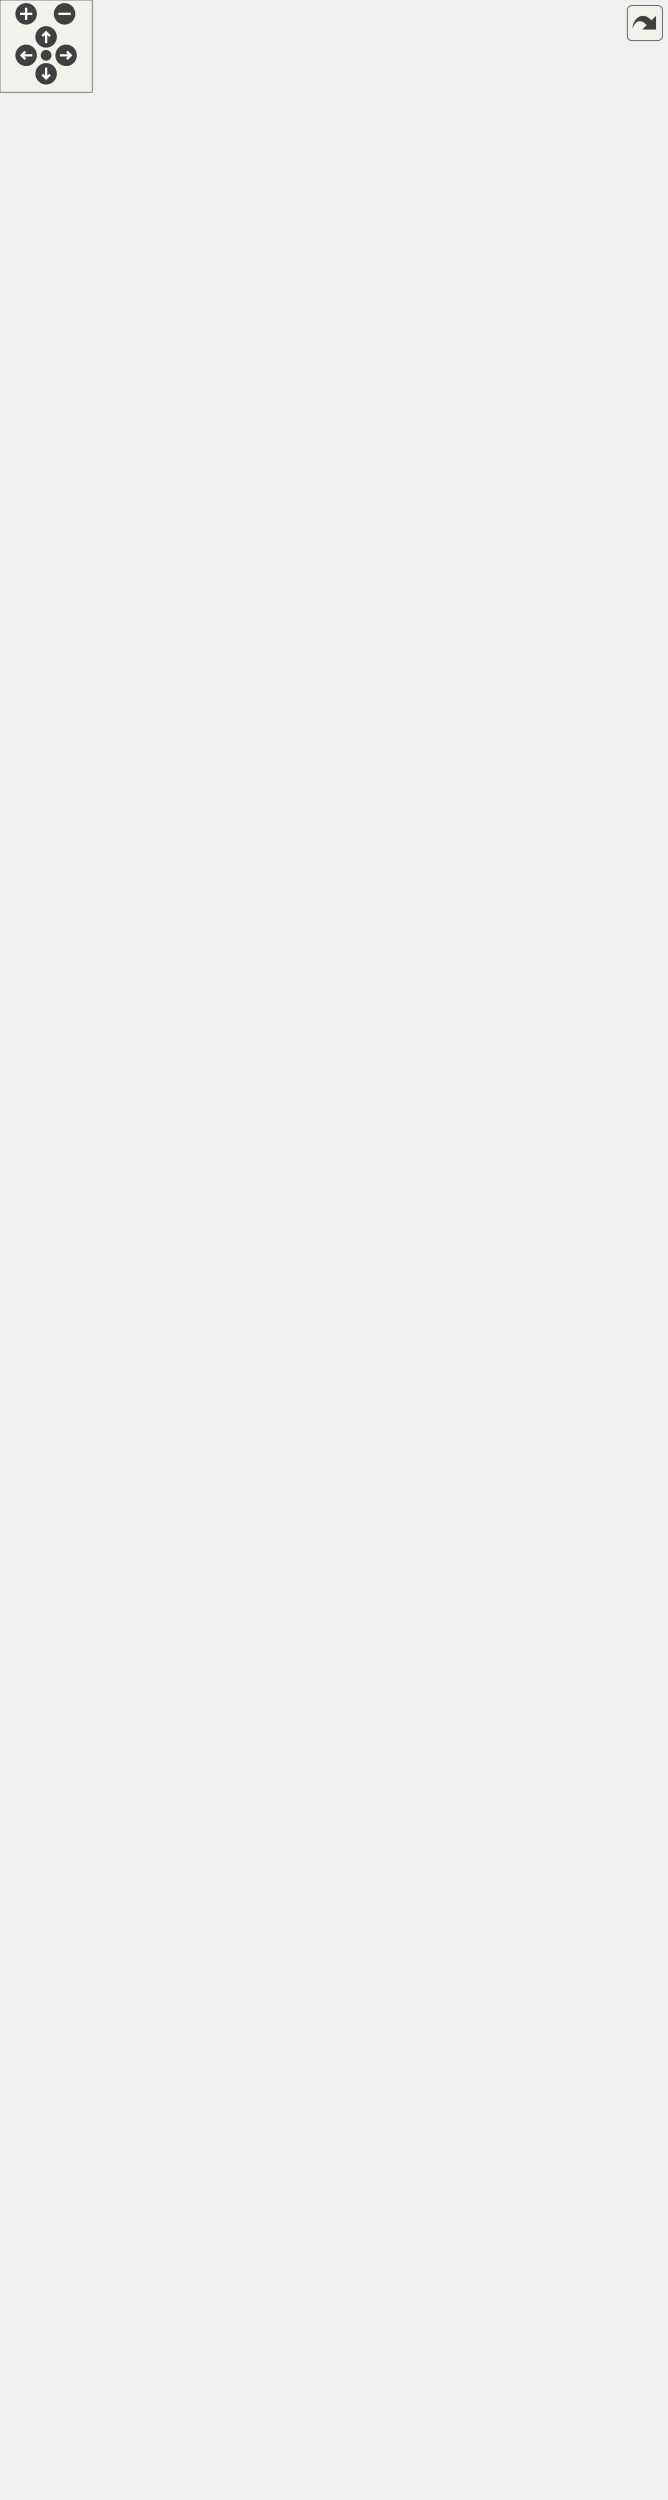
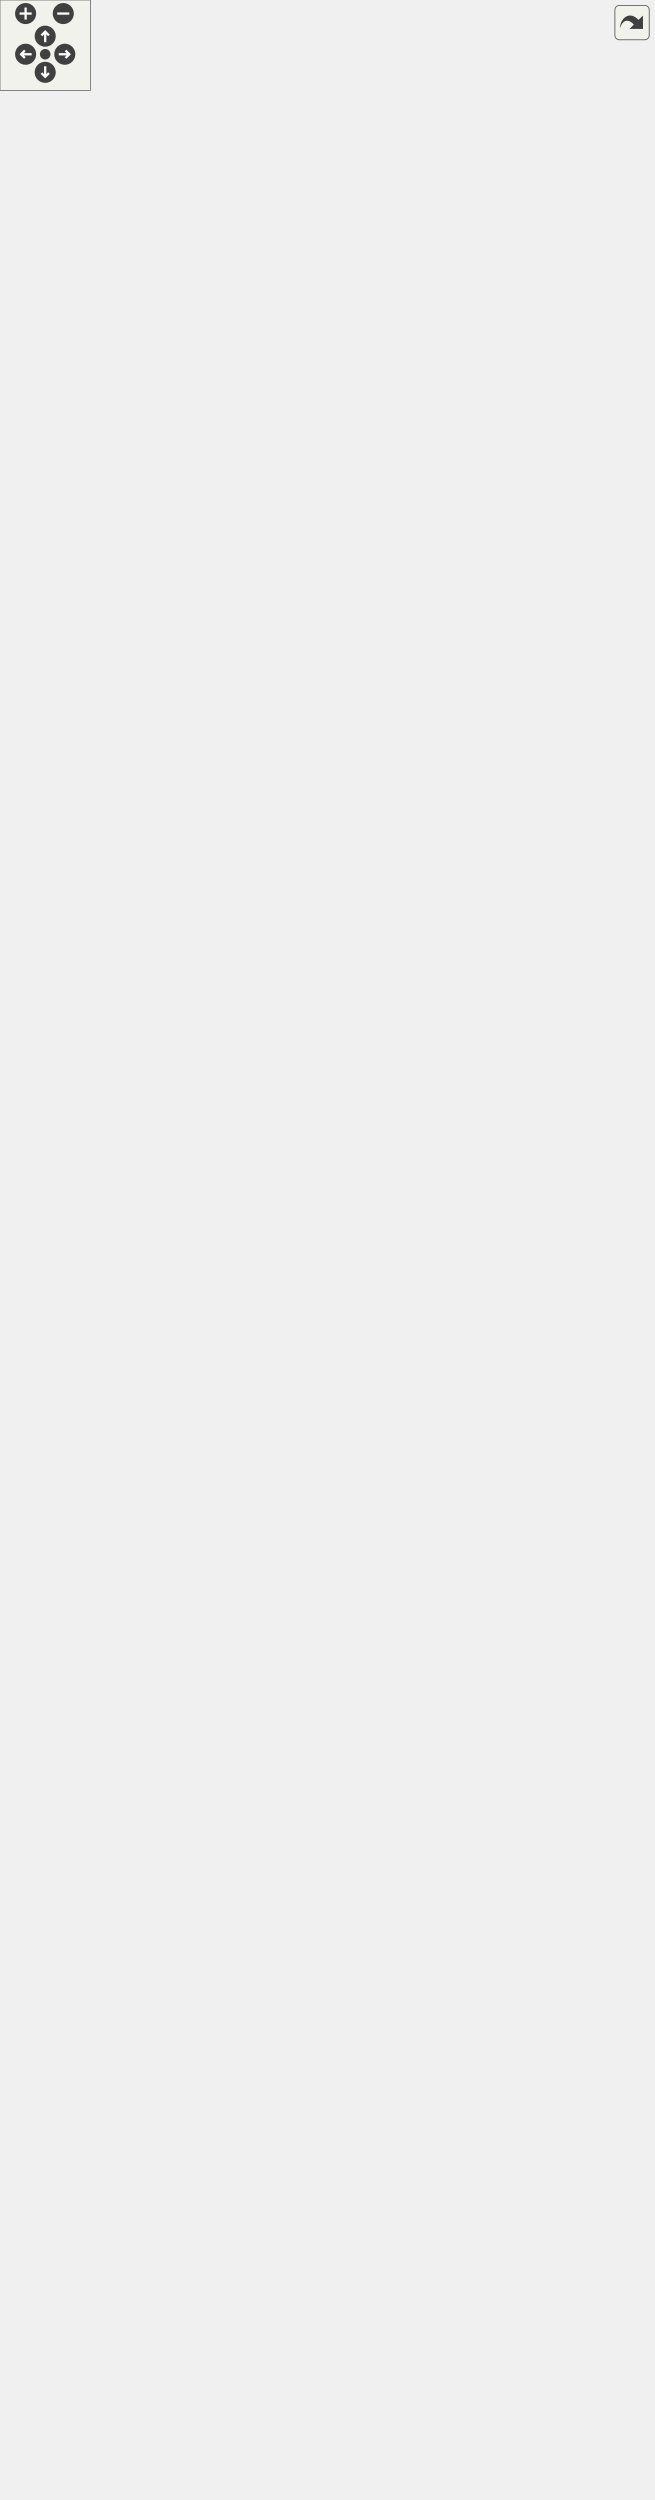
<svg xmlns="http://www.w3.org/2000/svg" xmlns:xlink="http://www.w3.org/1999/xlink" id="main" version="1.1" xml:space="preserve">
  <style type="text/css">
.edge:hover path { stroke: red; }
.edge:hover polygon { stroke: red; fill: red; }
</style>
  <defs>
    <circle id="rim" cx="0" cy="0" r="7" />
    <circle id="rim2" cx="0" cy="0" r="3.5" />
    <g id="zoomPlus">
      <use xlink:href="#rim" fill="#404040">
        <set attributeName="fill" to="#808080" begin="zoomplus.mouseover" end="zoomplus.mouseout" />
      </use>
      <path d="M-4,0h8M0,-4v8" fill="none" stroke="white" stroke-width="1.5" pointer-events="none" />
    </g>
    <g id="zoomMin">
      <use xlink:href="#rim" fill="#404040">
        <set attributeName="fill" to="#808080" begin="zoomminus.mouseover" end="zoomminus.mouseout" />
      </use>
      <path d="M-4,0h8" fill="none" stroke="white" stroke-width="1.5" pointer-events="none" />
    </g>
    <g id="dirArrow">
      <path fill="none" stroke="white" stroke-width="1.5" d="M0,-3.0v7 M-2.5,-0.5L0,-3.0L2.5,-0.5" />
    </g>
    <g id="resetDef">
      <use xlink:href="#rim2" fill="#404040">
        <set attributeName="fill" to="#808080" begin="reset.mouseover" end="reset.mouseout" />
      </use>
    </g>
  </defs>
  <svg id="graph" class="graph">
    <g id="viewport">
      <g id="node1" class="node">
        <g id="a_node1">
          <a xlink:title="Any object which should be represented on screen.">
-             <polygon fill="#bfbfbf" stroke="black" points="67,-507.5 67,-1565.5 254,-1565.5 254,-507.5 67,-507.5" />
-             <text text-anchor="middle" x="160.5" y="-1553.5" font-family="Helvetica,sans-Serif" font-size="10.00">spic::GameObject</text>
-             <polyline fill="none" stroke="black" points="67,-1546.5 254,-1546.5 " />
-             <text text-anchor="start" x="75" y="-1534.5" font-family="Helvetica,sans-Serif" font-size="10.00"># std::string _name</text>
-             <text text-anchor="start" x="75" y="-1523.5" font-family="Helvetica,sans-Serif" font-size="10.00"># std::string _tag</text>
-             <text text-anchor="start" x="75" y="-1512.5" font-family="Helvetica,sans-Serif" font-size="10.00"># bool _active</text>
-             <text text-anchor="start" x="75" y="-1501.5" font-family="Helvetica,sans-Serif" font-size="10.00"># int _layer</text>
-             <text text-anchor="start" x="75" y="-1490.5" font-family="Helvetica,sans-Serif" font-size="10.00"># std::map&lt; std::string,</text>
-             <text text-anchor="start" x="75" y="-1479.5" font-family="Helvetica,sans-Serif" font-size="10.00"> std::vector&lt; std::shared</text>
-             <text text-anchor="start" x="75" y="-1468.5" font-family="Helvetica,sans-Serif" font-size="10.00">_ptr&lt; Component &gt; &gt; &gt; _components</text>
-             <text text-anchor="start" x="75" y="-1457.5" font-family="Helvetica,sans-Serif" font-size="10.00"># Transform _transform</text>
-             <text text-anchor="start" x="75" y="-1446.5" font-family="Helvetica,sans-Serif" font-size="10.00"># std::weak_ptr&lt; GameObject</text>
-             <text text-anchor="start" x="75" y="-1435.5" font-family="Helvetica,sans-Serif" font-size="10.00"> &gt; _self</text>
-             <text text-anchor="start" x="75" y="-1424.5" font-family="Helvetica,sans-Serif" font-size="10.00"># int _ownerId</text>
-             <text text-anchor="start" x="75" y="-1413.5" font-family="Helvetica,sans-Serif" font-size="10.00"># static std::map&lt; std</text>
-             <text text-anchor="start" x="75" y="-1402.5" font-family="Helvetica,sans-Serif" font-size="10.00">::string, std::shared</text>
-             <text text-anchor="start" x="75" y="-1391.5" font-family="Helvetica,sans-Serif" font-size="10.00">_ptr&lt; GameObject &gt; &gt; </text>
-             <text text-anchor="start" x="75" y="-1380.5" font-family="Helvetica,sans-Serif" font-size="10.00">_instances</text>
-             <polyline fill="none" stroke="black" points="67,-1373.5 254,-1373.5 " />
-             <text text-anchor="start" x="75" y="-1361.5" font-family="Helvetica,sans-Serif" font-size="10.00">+ void serialize(archive</text>
-             <text text-anchor="start" x="75" y="-1350.5" font-family="Helvetica,sans-Serif" font-size="10.00"> &amp;ar, const unsigned)</text>
-             <text text-anchor="start" x="75" y="-1339.5" font-family="Helvetica,sans-Serif" font-size="10.00">+ void ResetSelf()</text>
-             <text text-anchor="start" x="75" y="-1328.5" font-family="Helvetica,sans-Serif" font-size="10.00">+ void FixComponents()</text>
-             <text text-anchor="start" x="75" y="-1317.5" font-family="Helvetica,sans-Serif" font-size="10.00">+ void FixGameObjectAfterDeserialize()</text>
-             <text text-anchor="start" x="75" y="-1306.5" font-family="Helvetica,sans-Serif" font-size="10.00">+ GameObject(const std</text>
-             <text text-anchor="start" x="75" y="-1295.5" font-family="Helvetica,sans-Serif" font-size="10.00">::string &amp;name="Null")</text>
-             <text text-anchor="start" x="75" y="-1284.5" font-family="Helvetica,sans-Serif" font-size="10.00">+ GameObject(const std</text>
-             <text text-anchor="start" x="75" y="-1273.5" font-family="Helvetica,sans-Serif" font-size="10.00">::string &amp;name, const</text>
-             <text text-anchor="start" x="75" y="-1262.5" font-family="Helvetica,sans-Serif" font-size="10.00"> std::string &amp;tag)</text>
-             <text text-anchor="start" x="75" y="-1251.5" font-family="Helvetica,sans-Serif" font-size="10.00">+ GameObject(const GameObject</text>
-             <text text-anchor="start" x="75" y="-1240.5" font-family="Helvetica,sans-Serif" font-size="10.00"> &amp;other)=default</text>
-             <text text-anchor="start" x="75" y="-1229.5" font-family="Helvetica,sans-Serif" font-size="10.00">+ auto operator=(const</text>
-             <text text-anchor="start" x="75" y="-1218.5" font-family="Helvetica,sans-Serif" font-size="10.00"> GameObject &amp;other) </text>
-             <text text-anchor="start" x="75" y="-1207.5" font-family="Helvetica,sans-Serif" font-size="10.00">-&gt; GameObject &amp;</text>
-             <text text-anchor="start" x="75" y="-1196.5" font-family="Helvetica,sans-Serif" font-size="10.00">+ GameObject(GameObject</text>
-             <text text-anchor="start" x="75" y="-1185.5" font-family="Helvetica,sans-Serif" font-size="10.00"> &amp;&amp;other)=default</text>
-             <text text-anchor="start" x="75" y="-1174.5" font-family="Helvetica,sans-Serif" font-size="10.00">+ auto operator=(GameObject</text>
-             <text text-anchor="start" x="75" y="-1163.5" font-family="Helvetica,sans-Serif" font-size="10.00"> &amp;&amp;other) -&gt; GameObject</text>
-             <text text-anchor="start" x="75" y="-1152.5" font-family="Helvetica,sans-Serif" font-size="10.00"> &amp;=default</text>
-             <text text-anchor="start" x="75" y="-1141.5" font-family="Helvetica,sans-Serif" font-size="10.00">+ virtual ~GameObject</text>
-             <text text-anchor="start" x="75" y="-1130.5" font-family="Helvetica,sans-Serif" font-size="10.00">()=default</text>
-             <text text-anchor="start" x="75" y="-1119.5" font-family="Helvetica,sans-Serif" font-size="10.00">+ operator bool()</text>
-             <text text-anchor="start" x="75" y="-1108.5" font-family="Helvetica,sans-Serif" font-size="10.00">+ auto operator!=(const</text>
+             <polygon fill="#bfbfbf" stroke="black" points="67,-540.5 67,-1598.5 254,-1598.5 254,-540.5 67,-540.5" />
+             <text text-anchor="middle" x="160.5" y="-1586.5" font-family="Helvetica,sans-Serif" font-size="10.00">spic::GameObject</text>
+             <polyline fill="none" stroke="black" points="67,-1579.5 254,-1579.5 " />
+             <text text-anchor="start" x="75" y="-1567.5" font-family="Helvetica,sans-Serif" font-size="10.00"># std::string _name</text>
+             <text text-anchor="start" x="75" y="-1556.5" font-family="Helvetica,sans-Serif" font-size="10.00"># std::string _tag</text>
+             <text text-anchor="start" x="75" y="-1545.5" font-family="Helvetica,sans-Serif" font-size="10.00"># bool _active</text>
+             <text text-anchor="start" x="75" y="-1534.5" font-family="Helvetica,sans-Serif" font-size="10.00"># int _layer</text>
+             <text text-anchor="start" x="75" y="-1523.5" font-family="Helvetica,sans-Serif" font-size="10.00"># std::map&lt; std::string,</text>
+             <text text-anchor="start" x="75" y="-1512.5" font-family="Helvetica,sans-Serif" font-size="10.00"> std::vector&lt; std::shared</text>
+             <text text-anchor="start" x="75" y="-1501.5" font-family="Helvetica,sans-Serif" font-size="10.00">_ptr&lt; Component &gt; &gt; &gt; _components</text>
+             <text text-anchor="start" x="75" y="-1490.5" font-family="Helvetica,sans-Serif" font-size="10.00"># Transform _transform</text>
+             <text text-anchor="start" x="75" y="-1479.5" font-family="Helvetica,sans-Serif" font-size="10.00"># std::weak_ptr&lt; GameObject</text>
+             <text text-anchor="start" x="75" y="-1468.5" font-family="Helvetica,sans-Serif" font-size="10.00"> &gt; _self</text>
+             <text text-anchor="start" x="75" y="-1457.5" font-family="Helvetica,sans-Serif" font-size="10.00"># int _ownerId</text>
+             <text text-anchor="start" x="75" y="-1446.5" font-family="Helvetica,sans-Serif" font-size="10.00"># static std::map&lt; std</text>
+             <text text-anchor="start" x="75" y="-1435.5" font-family="Helvetica,sans-Serif" font-size="10.00">::string, std::shared</text>
+             <text text-anchor="start" x="75" y="-1424.5" font-family="Helvetica,sans-Serif" font-size="10.00">_ptr&lt; GameObject &gt; &gt; </text>
+             <text text-anchor="start" x="75" y="-1413.5" font-family="Helvetica,sans-Serif" font-size="10.00">_instances</text>
+             <polyline fill="none" stroke="black" points="67,-1406.5 254,-1406.5 " />
+             <text text-anchor="start" x="75" y="-1394.5" font-family="Helvetica,sans-Serif" font-size="10.00">+ void serialize(archive</text>
+             <text text-anchor="start" x="75" y="-1383.5" font-family="Helvetica,sans-Serif" font-size="10.00"> &amp;ar, const unsigned)</text>
+             <text text-anchor="start" x="75" y="-1372.5" font-family="Helvetica,sans-Serif" font-size="10.00">+ void ResetSelf()</text>
+             <text text-anchor="start" x="75" y="-1361.5" font-family="Helvetica,sans-Serif" font-size="10.00">+ void FixComponents()</text>
+             <text text-anchor="start" x="75" y="-1350.5" font-family="Helvetica,sans-Serif" font-size="10.00">+ void FixGameObjectAfterDeserialize()</text>
+             <text text-anchor="start" x="75" y="-1339.5" font-family="Helvetica,sans-Serif" font-size="10.00">+ GameObject(const std</text>
+             <text text-anchor="start" x="75" y="-1328.5" font-family="Helvetica,sans-Serif" font-size="10.00">::string &amp;name="Null")</text>
+             <text text-anchor="start" x="75" y="-1317.5" font-family="Helvetica,sans-Serif" font-size="10.00">+ GameObject(const std</text>
+             <text text-anchor="start" x="75" y="-1306.5" font-family="Helvetica,sans-Serif" font-size="10.00">::string &amp;name, const</text>
+             <text text-anchor="start" x="75" y="-1295.5" font-family="Helvetica,sans-Serif" font-size="10.00"> std::string &amp;tag)</text>
+             <text text-anchor="start" x="75" y="-1284.5" font-family="Helvetica,sans-Serif" font-size="10.00">+ GameObject(const GameObject</text>
+             <text text-anchor="start" x="75" y="-1273.5" font-family="Helvetica,sans-Serif" font-size="10.00"> &amp;other)=default</text>
+             <text text-anchor="start" x="75" y="-1262.5" font-family="Helvetica,sans-Serif" font-size="10.00">+ auto operator=(const</text>
+             <text text-anchor="start" x="75" y="-1251.5" font-family="Helvetica,sans-Serif" font-size="10.00"> GameObject &amp;other) </text>
+             <text text-anchor="start" x="75" y="-1240.5" font-family="Helvetica,sans-Serif" font-size="10.00">-&gt; GameObject &amp;</text>
+             <text text-anchor="start" x="75" y="-1229.5" font-family="Helvetica,sans-Serif" font-size="10.00">+ GameObject(GameObject</text>
+             <text text-anchor="start" x="75" y="-1218.5" font-family="Helvetica,sans-Serif" font-size="10.00"> &amp;&amp;other)=default</text>
+             <text text-anchor="start" x="75" y="-1207.5" font-family="Helvetica,sans-Serif" font-size="10.00">+ auto operator=(GameObject</text>
+             <text text-anchor="start" x="75" y="-1196.5" font-family="Helvetica,sans-Serif" font-size="10.00"> &amp;&amp;other) -&gt; GameObject</text>
+             <text text-anchor="start" x="75" y="-1185.5" font-family="Helvetica,sans-Serif" font-size="10.00"> &amp;=default</text>
+             <text text-anchor="start" x="75" y="-1174.5" font-family="Helvetica,sans-Serif" font-size="10.00">+ virtual ~GameObject</text>
+             <text text-anchor="start" x="75" y="-1163.5" font-family="Helvetica,sans-Serif" font-size="10.00">()=default</text>
+             <text text-anchor="start" x="75" y="-1152.5" font-family="Helvetica,sans-Serif" font-size="10.00">+ operator bool()</text>
+             <text text-anchor="start" x="75" y="-1141.5" font-family="Helvetica,sans-Serif" font-size="10.00">+ auto operator!=(const</text>
+             <text text-anchor="start" x="75" y="-1130.5" font-family="Helvetica,sans-Serif" font-size="10.00"> GameObject &amp;other) </text>
+             <text text-anchor="start" x="75" y="-1119.5" font-family="Helvetica,sans-Serif" font-size="10.00">-&gt; bool</text>
+             <text text-anchor="start" x="75" y="-1108.5" font-family="Helvetica,sans-Serif" font-size="10.00">+ auto operator==(const</text>
            <text text-anchor="start" x="75" y="-1097.5" font-family="Helvetica,sans-Serif" font-size="10.00"> GameObject &amp;other) </text>
            <text text-anchor="start" x="75" y="-1086.5" font-family="Helvetica,sans-Serif" font-size="10.00">-&gt; bool</text>
-             <text text-anchor="start" x="75" y="-1075.5" font-family="Helvetica,sans-Serif" font-size="10.00">+ auto operator==(const</text>
-             <text text-anchor="start" x="75" y="-1064.5" font-family="Helvetica,sans-Serif" font-size="10.00"> GameObject &amp;other) </text>
-             <text text-anchor="start" x="75" y="-1053.5" font-family="Helvetica,sans-Serif" font-size="10.00">-&gt; bool</text>
-             <text text-anchor="start" x="75" y="-1042.5" font-family="Helvetica,sans-Serif" font-size="10.00">+ auto GetName() const</text>
-             <text text-anchor="start" x="75" y="-1031.5" font-family="Helvetica,sans-Serif" font-size="10.00"> -&gt; std::string</text>
-             <text text-anchor="start" x="75" y="-1020.5" font-family="Helvetica,sans-Serif" font-size="10.00">+ auto GetTag() const</text>
-             <text text-anchor="start" x="75" y="-1009.5" font-family="Helvetica,sans-Serif" font-size="10.00"> -&gt; std::string</text>
-             <text text-anchor="start" x="75" y="-998.5" font-family="Helvetica,sans-Serif" font-size="10.00">+ void AddComponent(std</text>
-             <text text-anchor="start" x="75" y="-987.5" font-family="Helvetica,sans-Serif" font-size="10.00">::shared_ptr&lt; Component</text>
-             <text text-anchor="start" x="75" y="-976.5" font-family="Helvetica,sans-Serif" font-size="10.00"> &gt; component)</text>
-             <text text-anchor="start" x="75" y="-965.5" font-family="Helvetica,sans-Serif" font-size="10.00">+ auto GetComponent()</text>
-             <text text-anchor="start" x="75" y="-954.5" font-family="Helvetica,sans-Serif" font-size="10.00"> const -&gt; std::shared</text>
-             <text text-anchor="start" x="75" y="-943.5" font-family="Helvetica,sans-Serif" font-size="10.00">_ptr&lt; Component &gt;</text>
-             <text text-anchor="start" x="75" y="-932.5" font-family="Helvetica,sans-Serif" font-size="10.00">+ auto GetComponents</text>
-             <text text-anchor="start" x="75" y="-921.5" font-family="Helvetica,sans-Serif" font-size="10.00">() const -&gt; std::vector</text>
-             <text text-anchor="start" x="75" y="-910.5" font-family="Helvetica,sans-Serif" font-size="10.00">&lt; std::shared_ptr&lt; Component &gt;&gt;</text>
-             <text text-anchor="start" x="75" y="-899.5" font-family="Helvetica,sans-Serif" font-size="10.00">+ void Active(bool flag)</text>
-             <text text-anchor="start" x="75" y="-888.5" font-family="Helvetica,sans-Serif" font-size="10.00">+ auto Active() const</text>
-             <text text-anchor="start" x="75" y="-877.5" font-family="Helvetica,sans-Serif" font-size="10.00"> -&gt; bool</text>
-             <text text-anchor="start" x="75" y="-866.5" font-family="Helvetica,sans-Serif" font-size="10.00">+ auto IsActiveInWorld</text>
-             <text text-anchor="start" x="75" y="-855.5" font-family="Helvetica,sans-Serif" font-size="10.00">() const -&gt; bool</text>
-             <text text-anchor="start" x="75" y="-844.5" font-family="Helvetica,sans-Serif" font-size="10.00">+ auto GetTransform()</text>
-             <text text-anchor="start" x="75" y="-833.5" font-family="Helvetica,sans-Serif" font-size="10.00"> -&gt; Transform</text>
-             <text text-anchor="start" x="75" y="-822.5" font-family="Helvetica,sans-Serif" font-size="10.00">+ void SetTransform(const</text>
-             <text text-anchor="start" x="75" y="-811.5" font-family="Helvetica,sans-Serif" font-size="10.00"> Transform &amp;transform)</text>
-             <text text-anchor="start" x="75" y="-800.5" font-family="Helvetica,sans-Serif" font-size="10.00">+ void SetOwnerId(int uid)</text>
-             <text text-anchor="start" x="75" y="-789.5" font-family="Helvetica,sans-Serif" font-size="10.00">+ auto GetOwnerId() </text>
-             <text text-anchor="start" x="75" y="-778.5" font-family="Helvetica,sans-Serif" font-size="10.00">-&gt; int</text>
-             <text text-anchor="start" x="75" y="-767.5" font-family="Helvetica,sans-Serif" font-size="10.00">+ static auto Find(const</text>
-             <text text-anchor="start" x="75" y="-756.5" font-family="Helvetica,sans-Serif" font-size="10.00"> std::string &amp;name, bool</text>
-             <text text-anchor="start" x="75" y="-745.5" font-family="Helvetica,sans-Serif" font-size="10.00"> includeInactive=false)</text>
-             <text text-anchor="start" x="75" y="-734.5" font-family="Helvetica,sans-Serif" font-size="10.00"> -&gt; std::shared_ptr&lt; GameObject &gt;</text>
-             <text text-anchor="start" x="75" y="-723.5" font-family="Helvetica,sans-Serif" font-size="10.00">+ static auto FindGameObjects</text>
-             <text text-anchor="start" x="75" y="-712.5" font-family="Helvetica,sans-Serif" font-size="10.00">WithTag(const std::string</text>
-             <text text-anchor="start" x="75" y="-701.5" font-family="Helvetica,sans-Serif" font-size="10.00"> &amp;tag) -&gt; std::vector&lt; std</text>
-             <text text-anchor="start" x="75" y="-690.5" font-family="Helvetica,sans-Serif" font-size="10.00">::shared_ptr&lt; GameObject &gt;&gt;</text>
-             <text text-anchor="start" x="75" y="-679.5" font-family="Helvetica,sans-Serif" font-size="10.00">+ static auto FindWithTag</text>
-             <text text-anchor="start" x="75" y="-668.5" font-family="Helvetica,sans-Serif" font-size="10.00">(const std::string &amp;tag)</text>
-             <text text-anchor="start" x="75" y="-657.5" font-family="Helvetica,sans-Serif" font-size="10.00"> -&gt; std::shared_ptr&lt; GameObject &gt;</text>
-             <text text-anchor="start" x="75" y="-646.5" font-family="Helvetica,sans-Serif" font-size="10.00">+ static auto FindObjectOf</text>
-             <text text-anchor="start" x="75" y="-635.5" font-family="Helvetica,sans-Serif" font-size="10.00">Type(bool includeInactive</text>
-             <text text-anchor="start" x="75" y="-624.5" font-family="Helvetica,sans-Serif" font-size="10.00">=false) -&gt; std::shared_ptr</text>
-             <text text-anchor="start" x="75" y="-613.5" font-family="Helvetica,sans-Serif" font-size="10.00">&lt; GameObject &gt;</text>
-             <text text-anchor="start" x="75" y="-602.5" font-family="Helvetica,sans-Serif" font-size="10.00">+ static auto FindObjectsOf</text>
-             <text text-anchor="start" x="75" y="-591.5" font-family="Helvetica,sans-Serif" font-size="10.00">Type(bool includeInactive</text>
-             <text text-anchor="start" x="75" y="-580.5" font-family="Helvetica,sans-Serif" font-size="10.00">=false) -&gt; std::vector&lt; std</text>
-             <text text-anchor="start" x="75" y="-569.5" font-family="Helvetica,sans-Serif" font-size="10.00">::shared_ptr&lt; GameObject &gt;&gt;</text>
+             <text text-anchor="start" x="75" y="-1075.5" font-family="Helvetica,sans-Serif" font-size="10.00">+ auto GetName() const</text>
+             <text text-anchor="start" x="75" y="-1064.5" font-family="Helvetica,sans-Serif" font-size="10.00"> -&gt; std::string</text>
+             <text text-anchor="start" x="75" y="-1053.5" font-family="Helvetica,sans-Serif" font-size="10.00">+ auto GetTag() const</text>
+             <text text-anchor="start" x="75" y="-1042.5" font-family="Helvetica,sans-Serif" font-size="10.00"> -&gt; std::string</text>
+             <text text-anchor="start" x="75" y="-1031.5" font-family="Helvetica,sans-Serif" font-size="10.00">+ void AddComponent(std</text>
+             <text text-anchor="start" x="75" y="-1020.5" font-family="Helvetica,sans-Serif" font-size="10.00">::shared_ptr&lt; Component</text>
+             <text text-anchor="start" x="75" y="-1009.5" font-family="Helvetica,sans-Serif" font-size="10.00"> &gt; component)</text>
+             <text text-anchor="start" x="75" y="-998.5" font-family="Helvetica,sans-Serif" font-size="10.00">+ auto GetComponent()</text>
+             <text text-anchor="start" x="75" y="-987.5" font-family="Helvetica,sans-Serif" font-size="10.00"> const -&gt; std::shared</text>
+             <text text-anchor="start" x="75" y="-976.5" font-family="Helvetica,sans-Serif" font-size="10.00">_ptr&lt; Component &gt;</text>
+             <text text-anchor="start" x="75" y="-965.5" font-family="Helvetica,sans-Serif" font-size="10.00">+ auto GetComponents</text>
+             <text text-anchor="start" x="75" y="-954.5" font-family="Helvetica,sans-Serif" font-size="10.00">() const -&gt; std::vector</text>
+             <text text-anchor="start" x="75" y="-943.5" font-family="Helvetica,sans-Serif" font-size="10.00">&lt; std::shared_ptr&lt; Component &gt;&gt;</text>
+             <text text-anchor="start" x="75" y="-932.5" font-family="Helvetica,sans-Serif" font-size="10.00">+ void Active(bool flag)</text>
+             <text text-anchor="start" x="75" y="-921.5" font-family="Helvetica,sans-Serif" font-size="10.00">+ auto Active() const</text>
+             <text text-anchor="start" x="75" y="-910.5" font-family="Helvetica,sans-Serif" font-size="10.00"> -&gt; bool</text>
+             <text text-anchor="start" x="75" y="-899.5" font-family="Helvetica,sans-Serif" font-size="10.00">+ auto IsActiveInWorld</text>
+             <text text-anchor="start" x="75" y="-888.5" font-family="Helvetica,sans-Serif" font-size="10.00">() const -&gt; bool</text>
+             <text text-anchor="start" x="75" y="-877.5" font-family="Helvetica,sans-Serif" font-size="10.00">+ auto GetTransform()</text>
+             <text text-anchor="start" x="75" y="-866.5" font-family="Helvetica,sans-Serif" font-size="10.00"> -&gt; Transform</text>
+             <text text-anchor="start" x="75" y="-855.5" font-family="Helvetica,sans-Serif" font-size="10.00">+ void SetTransform(const</text>
+             <text text-anchor="start" x="75" y="-844.5" font-family="Helvetica,sans-Serif" font-size="10.00"> Transform &amp;transform)</text>
+             <text text-anchor="start" x="75" y="-833.5" font-family="Helvetica,sans-Serif" font-size="10.00">+ void SetOwnerId(int uid)</text>
+             <text text-anchor="start" x="75" y="-822.5" font-family="Helvetica,sans-Serif" font-size="10.00">+ auto GetOwnerId() </text>
+             <text text-anchor="start" x="75" y="-811.5" font-family="Helvetica,sans-Serif" font-size="10.00">-&gt; int</text>
+             <text text-anchor="start" x="75" y="-800.5" font-family="Helvetica,sans-Serif" font-size="10.00">+ static auto Find(const</text>
+             <text text-anchor="start" x="75" y="-789.5" font-family="Helvetica,sans-Serif" font-size="10.00"> std::string &amp;name, bool</text>
+             <text text-anchor="start" x="75" y="-778.5" font-family="Helvetica,sans-Serif" font-size="10.00"> includeInactive=false)</text>
+             <text text-anchor="start" x="75" y="-767.5" font-family="Helvetica,sans-Serif" font-size="10.00"> -&gt; std::shared_ptr&lt; GameObject &gt;</text>
+             <text text-anchor="start" x="75" y="-756.5" font-family="Helvetica,sans-Serif" font-size="10.00">+ static auto FindGameObjects</text>
+             <text text-anchor="start" x="75" y="-745.5" font-family="Helvetica,sans-Serif" font-size="10.00">WithTag(const std::string</text>
+             <text text-anchor="start" x="75" y="-734.5" font-family="Helvetica,sans-Serif" font-size="10.00"> &amp;tag) -&gt; std::vector&lt; std</text>
+             <text text-anchor="start" x="75" y="-723.5" font-family="Helvetica,sans-Serif" font-size="10.00">::shared_ptr&lt; GameObject &gt;&gt;</text>
+             <text text-anchor="start" x="75" y="-712.5" font-family="Helvetica,sans-Serif" font-size="10.00">+ static auto FindWithTag</text>
+             <text text-anchor="start" x="75" y="-701.5" font-family="Helvetica,sans-Serif" font-size="10.00">(const std::string &amp;tag)</text>
+             <text text-anchor="start" x="75" y="-690.5" font-family="Helvetica,sans-Serif" font-size="10.00"> -&gt; std::shared_ptr&lt; GameObject &gt;</text>
+             <text text-anchor="start" x="75" y="-679.5" font-family="Helvetica,sans-Serif" font-size="10.00">+ static auto FindObjectOf</text>
+             <text text-anchor="start" x="75" y="-668.5" font-family="Helvetica,sans-Serif" font-size="10.00">Type(bool includeInactive</text>
+             <text text-anchor="start" x="75" y="-657.5" font-family="Helvetica,sans-Serif" font-size="10.00">=false) -&gt; std::shared_ptr</text>
+             <text text-anchor="start" x="75" y="-646.5" font-family="Helvetica,sans-Serif" font-size="10.00">&lt; GameObject &gt;</text>
+             <text text-anchor="start" x="75" y="-635.5" font-family="Helvetica,sans-Serif" font-size="10.00">+ static auto FindObjectsOf</text>
+             <text text-anchor="start" x="75" y="-624.5" font-family="Helvetica,sans-Serif" font-size="10.00">Type(bool includeInactive</text>
+             <text text-anchor="start" x="75" y="-613.5" font-family="Helvetica,sans-Serif" font-size="10.00">=false) -&gt; std::vector&lt; std</text>
+             <text text-anchor="start" x="75" y="-602.5" font-family="Helvetica,sans-Serif" font-size="10.00">::shared_ptr&lt; GameObject &gt;&gt;</text>
+             <text text-anchor="start" x="75" y="-591.5" font-family="Helvetica,sans-Serif" font-size="10.00">+ static void Destroy</text>
+             <text text-anchor="start" x="75" y="-580.5" font-family="Helvetica,sans-Serif" font-size="10.00">(std::shared_ptr&lt; GameObject</text>
+             <text text-anchor="start" x="75" y="-569.5" font-family="Helvetica,sans-Serif" font-size="10.00"> &gt; obj)</text>
            <text text-anchor="start" x="75" y="-558.5" font-family="Helvetica,sans-Serif" font-size="10.00">+ static void Destroy</text>
-             <text text-anchor="start" x="75" y="-547.5" font-family="Helvetica,sans-Serif" font-size="10.00">(std::shared_ptr&lt; GameObject</text>
-             <text text-anchor="start" x="75" y="-536.5" font-family="Helvetica,sans-Serif" font-size="10.00"> &gt; obj)</text>
-             <text text-anchor="start" x="75" y="-525.5" font-family="Helvetica,sans-Serif" font-size="10.00">+ static void Destroy</text>
-             <text text-anchor="start" x="75" y="-514.5" font-family="Helvetica,sans-Serif" font-size="10.00">(Component *obj)</text>
+             <text text-anchor="start" x="75" y="-547.5" font-family="Helvetica,sans-Serif" font-size="10.00">(Component *obj)</text>
          </a>
        </g>
      </g>
      <g id="node2" class="node">
        <g id="a_node2">
          <a xlink:href="classspic_1_1Camera.html" target="_top" xlink:title="Class representing a point of view towards the game scene. @spicapi.">
-             <polygon fill="none" stroke="black" points="0,-215.5 0,-470.5 161,-470.5 161,-215.5 0,-215.5" />
-             <text text-anchor="middle" x="80.5" y="-458.5" font-family="Helvetica,sans-Serif" font-size="10.00">spic::Camera</text>
-             <polyline fill="none" stroke="black" points="0,-451.5 161,-451.5 " />
-             <text text-anchor="middle" x="80.5" y="-439.5" font-family="Helvetica,sans-Serif" font-size="10.00"> </text>
-             <polyline fill="none" stroke="black" points="0,-432.5 161,-432.5 " />
-             <text text-anchor="start" x="8" y="-420.5" font-family="Helvetica,sans-Serif" font-size="10.00">+ void serialize(Archive</text>
-             <text text-anchor="start" x="8" y="-409.5" font-family="Helvetica,sans-Serif" font-size="10.00"> &amp;ar, unsigned int version)</text>
-             <text text-anchor="start" x="8" y="-398.5" font-family="Helvetica,sans-Serif" font-size="10.00">+ Camera(const std::</text>
-             <text text-anchor="start" x="8" y="-387.5" font-family="Helvetica,sans-Serif" font-size="10.00">string &amp;name="Null")</text>
-             <text text-anchor="start" x="8" y="-376.5" font-family="Helvetica,sans-Serif" font-size="10.00">+ Camera(const std::</text>
-             <text text-anchor="start" x="8" y="-365.5" font-family="Helvetica,sans-Serif" font-size="10.00">string &amp;name, const</text>
-             <text text-anchor="start" x="8" y="-354.5" font-family="Helvetica,sans-Serif" font-size="10.00"> std::string &amp;tag, spic</text>
-             <text text-anchor="start" x="8" y="-343.5" font-family="Helvetica,sans-Serif" font-size="10.00">::Color backgroundColor,</text>
-             <text text-anchor="start" x="8" y="-332.5" font-family="Helvetica,sans-Serif" font-size="10.00"> double aspectWidth, double</text>
-             <text text-anchor="start" x="8" y="-321.5" font-family="Helvetica,sans-Serif" font-size="10.00"> aspectHeight)</text>
-             <text text-anchor="start" x="8" y="-310.5" font-family="Helvetica,sans-Serif" font-size="10.00">+ void Zoom(double aspectWidth,</text>
-             <text text-anchor="start" x="8" y="-299.5" font-family="Helvetica,sans-Serif" font-size="10.00"> double aspectHeight)</text>
-             <text text-anchor="start" x="8" y="-288.5" font-family="Helvetica,sans-Serif" font-size="10.00">+ double GetAspectWidth()</text>
-             <text text-anchor="start" x="8" y="-277.5" font-family="Helvetica,sans-Serif" font-size="10.00">+ double GetAspectHeight()</text>
-             <text text-anchor="start" x="8" y="-266.5" font-family="Helvetica,sans-Serif" font-size="10.00">+ void SetTarget(const</text>
-             <text text-anchor="start" x="8" y="-255.5" font-family="Helvetica,sans-Serif" font-size="10.00"> GameObject &amp;target)</text>
-             <text text-anchor="start" x="8" y="-244.5" font-family="Helvetica,sans-Serif" font-size="10.00">+ Transform GetTarget</text>
-             <text text-anchor="start" x="8" y="-233.5" font-family="Helvetica,sans-Serif" font-size="10.00">(int screenWidth, int</text>
-             <text text-anchor="start" x="8" y="-222.5" font-family="Helvetica,sans-Serif" font-size="10.00"> screenHeight)</text>
+             <polygon fill="none" stroke="black" points="0,-248.5 0,-503.5 161,-503.5 161,-248.5 0,-248.5" />
+             <text text-anchor="middle" x="80.5" y="-491.5" font-family="Helvetica,sans-Serif" font-size="10.00">spic::Camera</text>
+             <polyline fill="none" stroke="black" points="0,-484.5 161,-484.5 " />
+             <text text-anchor="middle" x="80.5" y="-472.5" font-family="Helvetica,sans-Serif" font-size="10.00"> </text>
+             <polyline fill="none" stroke="black" points="0,-465.5 161,-465.5 " />
+             <text text-anchor="start" x="8" y="-453.5" font-family="Helvetica,sans-Serif" font-size="10.00">+ void serialize(Archive</text>
+             <text text-anchor="start" x="8" y="-442.5" font-family="Helvetica,sans-Serif" font-size="10.00"> &amp;ar, unsigned int version)</text>
+             <text text-anchor="start" x="8" y="-431.5" font-family="Helvetica,sans-Serif" font-size="10.00">+ Camera(const std::</text>
+             <text text-anchor="start" x="8" y="-420.5" font-family="Helvetica,sans-Serif" font-size="10.00">string &amp;name="Null")</text>
+             <text text-anchor="start" x="8" y="-409.5" font-family="Helvetica,sans-Serif" font-size="10.00">+ Camera(const std::</text>
+             <text text-anchor="start" x="8" y="-398.5" font-family="Helvetica,sans-Serif" font-size="10.00">string &amp;name, const</text>
+             <text text-anchor="start" x="8" y="-387.5" font-family="Helvetica,sans-Serif" font-size="10.00"> std::string &amp;tag, spic</text>
+             <text text-anchor="start" x="8" y="-376.5" font-family="Helvetica,sans-Serif" font-size="10.00">::Color backgroundColor,</text>
+             <text text-anchor="start" x="8" y="-365.5" font-family="Helvetica,sans-Serif" font-size="10.00"> double aspectWidth, double</text>
+             <text text-anchor="start" x="8" y="-354.5" font-family="Helvetica,sans-Serif" font-size="10.00"> aspectHeight)</text>
+             <text text-anchor="start" x="8" y="-343.5" font-family="Helvetica,sans-Serif" font-size="10.00">+ void Zoom(double aspectWidth,</text>
+             <text text-anchor="start" x="8" y="-332.5" font-family="Helvetica,sans-Serif" font-size="10.00"> double aspectHeight)</text>
+             <text text-anchor="start" x="8" y="-321.5" font-family="Helvetica,sans-Serif" font-size="10.00">+ double GetAspectWidth()</text>
+             <text text-anchor="start" x="8" y="-310.5" font-family="Helvetica,sans-Serif" font-size="10.00">+ double GetAspectHeight()</text>
+             <text text-anchor="start" x="8" y="-299.5" font-family="Helvetica,sans-Serif" font-size="10.00">+ void SetTarget(const</text>
+             <text text-anchor="start" x="8" y="-288.5" font-family="Helvetica,sans-Serif" font-size="10.00"> GameObject &amp;target)</text>
+             <text text-anchor="start" x="8" y="-277.5" font-family="Helvetica,sans-Serif" font-size="10.00">+ Transform GetTarget</text>
+             <text text-anchor="start" x="8" y="-266.5" font-family="Helvetica,sans-Serif" font-size="10.00">(int screenWidth, int</text>
+             <text text-anchor="start" x="8" y="-255.5" font-family="Helvetica,sans-Serif" font-size="10.00"> screenHeight)</text>
          </a>
        </g>
      </g>
      <g id="edge1" class="edge">
-         <path fill="none" stroke="midnightblue" d="M98.25,-497.4C97.19,-488.24 96.16,-479.34 95.16,-470.75" />
-         <polygon fill="none" stroke="midnightblue" points="94.78,-497.91 99.41,-507.44 101.74,-497.1 94.78,-497.91" />
+         <path fill="none" stroke="midnightblue" d="M98.25,-530.4C97.19,-521.24 96.16,-512.34 95.16,-503.75" />
+         <polygon fill="none" stroke="midnightblue" points="94.78,-530.91 99.41,-540.44 101.74,-530.1 94.78,-530.91" />
      </g>
      <g id="node3" class="node">
        <g id="a_node3">
          <a xlink:href="classspic_1_1UIObject.html" target="_top" xlink:title="Base class for a user interface object like Button or Text. @spicapi.">
-             <polygon fill="none" stroke="black" points="179.5,-270.5 179.5,-415.5 301.5,-415.5 301.5,-270.5 179.5,-270.5" />
-             <text text-anchor="middle" x="240.5" y="-403.5" font-family="Helvetica,sans-Serif" font-size="10.00">spic::UIObject</text>
-             <polyline fill="none" stroke="black" points="179.5,-396.5 301.5,-396.5 " />
-             <text text-anchor="start" x="187.5" y="-384.5" font-family="Helvetica,sans-Serif" font-size="10.00"># double _width</text>
-             <text text-anchor="start" x="187.5" y="-373.5" font-family="Helvetica,sans-Serif" font-size="10.00"># double _height</text>
-             <polyline fill="none" stroke="black" points="179.5,-366.5 301.5,-366.5 " />
-             <text text-anchor="start" x="187.5" y="-354.5" font-family="Helvetica,sans-Serif" font-size="10.00">+ UIObject(const std</text>
-             <text text-anchor="start" x="187.5" y="-343.5" font-family="Helvetica,sans-Serif" font-size="10.00">::string &amp;name, double</text>
-             <text text-anchor="start" x="187.5" y="-332.5" font-family="Helvetica,sans-Serif" font-size="10.00"> width, double height)</text>
-             <text text-anchor="start" x="187.5" y="-321.5" font-family="Helvetica,sans-Serif" font-size="10.00">+ virtual void Render()=0</text>
-             <text text-anchor="start" x="187.5" y="-310.5" font-family="Helvetica,sans-Serif" font-size="10.00">+ auto GetWidth() -&gt;</text>
+             <polygon fill="none" stroke="black" points="179.5,-292.5 179.5,-459.5 301.5,-459.5 301.5,-292.5 179.5,-292.5" />
+             <text text-anchor="middle" x="240.5" y="-447.5" font-family="Helvetica,sans-Serif" font-size="10.00">spic::UIObject</text>
+             <polyline fill="none" stroke="black" points="179.5,-440.5 301.5,-440.5 " />
+             <text text-anchor="start" x="187.5" y="-428.5" font-family="Helvetica,sans-Serif" font-size="10.00"># double _width</text>
+             <text text-anchor="start" x="187.5" y="-417.5" font-family="Helvetica,sans-Serif" font-size="10.00"># double _height</text>
+             <polyline fill="none" stroke="black" points="179.5,-410.5 301.5,-410.5 " />
+             <text text-anchor="start" x="187.5" y="-398.5" font-family="Helvetica,sans-Serif" font-size="10.00">+ void serialize(archive</text>
+             <text text-anchor="start" x="187.5" y="-387.5" font-family="Helvetica,sans-Serif" font-size="10.00"> &amp;ar, const unsigned)</text>
+             <text text-anchor="start" x="187.5" y="-376.5" font-family="Helvetica,sans-Serif" font-size="10.00">+ UIObject(const std</text>
+             <text text-anchor="start" x="187.5" y="-365.5" font-family="Helvetica,sans-Serif" font-size="10.00">::string &amp;name, double</text>
+             <text text-anchor="start" x="187.5" y="-354.5" font-family="Helvetica,sans-Serif" font-size="10.00"> width, double height)</text>
+             <text text-anchor="start" x="187.5" y="-343.5" font-family="Helvetica,sans-Serif" font-size="10.00">+ virtual void Render()=0</text>
+             <text text-anchor="start" x="187.5" y="-332.5" font-family="Helvetica,sans-Serif" font-size="10.00">+ auto GetWidth() -&gt;</text>
+             <text text-anchor="start" x="187.5" y="-321.5" font-family="Helvetica,sans-Serif" font-size="10.00"> double</text>
+             <text text-anchor="start" x="187.5" y="-310.5" font-family="Helvetica,sans-Serif" font-size="10.00">+ auto GetHeight() -&gt;</text>
            <text text-anchor="start" x="187.5" y="-299.5" font-family="Helvetica,sans-Serif" font-size="10.00"> double</text>
-             <text text-anchor="start" x="187.5" y="-288.5" font-family="Helvetica,sans-Serif" font-size="10.00">+ auto GetHeight() -&gt;</text>
-             <text text-anchor="start" x="187.5" y="-277.5" font-family="Helvetica,sans-Serif" font-size="10.00"> double</text>
          </a>
        </g>
      </g>
      <g id="edge2" class="edge">
-         <path fill="none" stroke="midnightblue" d="M222.76,-497.38C226.3,-466.72 229.51,-439.02 232.19,-415.86" />
-         <polygon fill="none" stroke="midnightblue" points="219.26,-497.1 221.59,-507.44 226.22,-497.91 219.26,-497.1" />
+         <path fill="none" stroke="midnightblue" d="M222.75,-530.38C225.76,-504.42 228.52,-480.58 230.92,-459.82" />
+         <polygon fill="none" stroke="midnightblue" points="219.26,-530.1 221.59,-540.44 226.22,-530.91 219.26,-530.1" />
      </g>
      <g id="node4" class="node">
        <g id="a_node4">
          <a xlink:href="classspic_1_1Button.html" target="_top" xlink:title="Instances of this class are clickable user interface items.">
-             <polygon fill="none" stroke="black" points="80,-0.5 80,-178.5 215,-178.5 215,-0.5 80,-0.5" />
-             <text text-anchor="middle" x="147.5" y="-166.5" font-family="Helvetica,sans-Serif" font-size="10.00">spic::Button</text>
-             <polyline fill="none" stroke="black" points="80,-159.5 215,-159.5 " />
-             <text text-anchor="middle" x="147.5" y="-147.5" font-family="Helvetica,sans-Serif" font-size="10.00"> </text>
-             <polyline fill="none" stroke="black" points="80,-140.5 215,-140.5 " />
-             <text text-anchor="start" x="88" y="-128.5" font-family="Helvetica,sans-Serif" font-size="10.00">+ Button(const std::</text>
-             <text text-anchor="start" x="88" y="-117.5" font-family="Helvetica,sans-Serif" font-size="10.00">string &amp;name, const</text>
-             <text text-anchor="start" x="88" y="-106.5" font-family="Helvetica,sans-Serif" font-size="10.00"> Sprite &amp;sprite, const</text>
-             <text text-anchor="start" x="88" y="-95.5" font-family="Helvetica,sans-Serif" font-size="10.00"> std::string imgPath, double</text>
-             <text text-anchor="start" x="88" y="-84.5" font-family="Helvetica,sans-Serif" font-size="10.00"> width, double height, bool</text>
-             <text text-anchor="start" x="88" y="-73.5" font-family="Helvetica,sans-Serif" font-size="10.00"> disabled=false)</text>
+             <polygon fill="none" stroke="black" points="80,-0.5 80,-211.5 215,-211.5 215,-0.5 80,-0.5" />
+             <text text-anchor="middle" x="147.5" y="-199.5" font-family="Helvetica,sans-Serif" font-size="10.00">spic::Button</text>
+             <polyline fill="none" stroke="black" points="80,-192.5 215,-192.5 " />
+             <text text-anchor="middle" x="147.5" y="-180.5" font-family="Helvetica,sans-Serif" font-size="10.00"> </text>
+             <polyline fill="none" stroke="black" points="80,-173.5 215,-173.5 " />
+             <text text-anchor="start" x="88" y="-161.5" font-family="Helvetica,sans-Serif" font-size="10.00">+ void serialize(archive</text>
+             <text text-anchor="start" x="88" y="-150.5" font-family="Helvetica,sans-Serif" font-size="10.00"> &amp;ar, const unsigned)</text>
+             <text text-anchor="start" x="88" y="-139.5" font-family="Helvetica,sans-Serif" font-size="10.00">+ Button(const std::</text>
+             <text text-anchor="start" x="88" y="-128.5" font-family="Helvetica,sans-Serif" font-size="10.00">string &amp;name, const</text>
+             <text text-anchor="start" x="88" y="-117.5" font-family="Helvetica,sans-Serif" font-size="10.00"> Sprite &amp;sprite, const</text>
+             <text text-anchor="start" x="88" y="-106.5" font-family="Helvetica,sans-Serif" font-size="10.00"> std::string imgPath, double</text>
+             <text text-anchor="start" x="88" y="-95.5" font-family="Helvetica,sans-Serif" font-size="10.00"> width, double height, bool</text>
+             <text text-anchor="start" x="88" y="-84.5" font-family="Helvetica,sans-Serif" font-size="10.00"> disabled=false)</text>
+             <text text-anchor="start" x="88" y="-73.5" font-family="Helvetica,sans-Serif" font-size="10.00">+ Button()</text>
            <text text-anchor="start" x="88" y="-62.5" font-family="Helvetica,sans-Serif" font-size="10.00">+ void Render() override</text>
            <text text-anchor="start" x="88" y="-51.5" font-family="Helvetica,sans-Serif" font-size="10.00">+ void Click()</text>
            <text text-anchor="start" x="88" y="-40.5" font-family="Helvetica,sans-Serif" font-size="10.00">+ void OnClick(std::function</text>
            <text text-anchor="start" x="88" y="-29.5" font-family="Helvetica,sans-Serif" font-size="10.00">&lt; void()&gt; callback)</text>
            <text text-anchor="start" x="88" y="-18.5" font-family="Helvetica,sans-Serif" font-size="10.00">+ auto GetSprite() -&gt;</text>
            <text text-anchor="start" x="88" y="-7.5" font-family="Helvetica,sans-Serif" font-size="10.00"> Sprite</text>
          </a>
        </g>
      </g>
      <g id="edge3" class="edge">
-         <path fill="none" stroke="midnightblue" d="M210.46,-260.78C200.79,-234.63 190.03,-205.52 180.18,-178.88" />
-         <polygon fill="none" stroke="midnightblue" points="207.22,-262.1 213.97,-270.27 213.79,-259.67 207.22,-262.1" />
+         <path fill="none" stroke="midnightblue" d="M208.47,-282.7C200.52,-259.78 191.94,-235.06 183.8,-211.6" />
+         <polygon fill="none" stroke="midnightblue" points="205.25,-284.1 211.84,-292.4 211.87,-281.81 205.25,-284.1" />
      </g>
      <g id="node5" class="node">
        <g id="a_node5">
          <a xlink:href="classspic_1_1Text.html" target="_top" xlink:title="Class representing a piece of text which can be rendered. @spicapi.">
-             <polygon fill="none" stroke="black" points="233.5,-22.5 233.5,-156.5 433.5,-156.5 433.5,-22.5 233.5,-22.5" />
-             <text text-anchor="middle" x="333.5" y="-144.5" font-family="Helvetica,sans-Serif" font-size="10.00">spic::Text</text>
-             <polyline fill="none" stroke="black" points="233.5,-137.5 433.5,-137.5 " />
-             <text text-anchor="middle" x="333.5" y="-125.5" font-family="Helvetica,sans-Serif" font-size="10.00"> </text>
-             <polyline fill="none" stroke="black" points="233.5,-118.5 433.5,-118.5 " />
+             <polygon fill="none" stroke="black" points="233.5,-22.5 233.5,-189.5 433.5,-189.5 433.5,-22.5 233.5,-22.5" />
+             <text text-anchor="middle" x="333.5" y="-177.5" font-family="Helvetica,sans-Serif" font-size="10.00">spic::Text</text>
+             <polyline fill="none" stroke="black" points="233.5,-170.5 433.5,-170.5 " />
+             <text text-anchor="middle" x="333.5" y="-158.5" font-family="Helvetica,sans-Serif" font-size="10.00"> </text>
+             <polyline fill="none" stroke="black" points="233.5,-151.5 433.5,-151.5 " />
+             <text text-anchor="start" x="241.5" y="-139.5" font-family="Helvetica,sans-Serif" font-size="10.00">+ void serialize(archive</text>
+             <text text-anchor="start" x="241.5" y="-128.5" font-family="Helvetica,sans-Serif" font-size="10.00"> &amp;ar, const unsigned)</text>
+             <text text-anchor="start" x="241.5" y="-117.5" font-family="Helvetica,sans-Serif" font-size="10.00">+ Text()</text>
            <text text-anchor="start" x="241.5" y="-106.5" font-family="Helvetica,sans-Serif" font-size="10.00">+ Text(const std::string</text>
            <text text-anchor="start" x="241.5" y="-95.5" font-family="Helvetica,sans-Serif" font-size="10.00"> &amp;name, double width,</text>
            <text text-anchor="start" x="241.5" y="-84.5" font-family="Helvetica,sans-Serif" font-size="10.00"> double height, const std</text>
            <text text-anchor="start" x="241.5" y="-73.5" font-family="Helvetica,sans-Serif" font-size="10.00">::string &amp;text, const std</text>
            <text text-anchor="start" x="241.5" y="-62.5" font-family="Helvetica,sans-Serif" font-size="10.00">::string &amp;fontPath, int fontSize</text>
            <text text-anchor="start" x="241.5" y="-51.5" font-family="Helvetica,sans-Serif" font-size="10.00">=24, Color color=Color::Black</text>
            <text text-anchor="start" x="241.5" y="-40.5" font-family="Helvetica,sans-Serif" font-size="10.00">(), Alignment alignment=Alignment::center)</text>
            <text text-anchor="start" x="241.5" y="-29.5" font-family="Helvetica,sans-Serif" font-size="10.00">+ void Render() override</text>
          </a>
        </g>
      </g>
      <g id="edge4" class="edge">
-         <path fill="none" stroke="midnightblue" d="M270.65,-260.48C283.06,-226.91 297.25,-188.52 309.01,-156.73" />
-         <polygon fill="none" stroke="midnightblue" points="267.21,-259.67 267.03,-270.27 273.78,-262.1 267.21,-259.67" />
+         <path fill="none" stroke="midnightblue" d="M272.52,-282.72C282.99,-252.54 294.56,-219.22 304.77,-189.78" />
+         <polygon fill="none" stroke="midnightblue" points="269.13,-281.81 269.16,-292.4 275.75,-284.1 269.13,-281.81" />
      </g>
    </g>
  </svg>
  <g id="navigator" transform="translate(0 0)" fill="#404254">
    <rect fill="#f2f5e9" fill-opacity="0.5" stroke="#606060" stroke-width=".5" x="0" y="0" width="60" height="60" />
    <use id="zoomplus" xlink:href="#zoomPlus" x="17" y="9" />
    <use id="zoomminus" xlink:href="#zoomMin" x="42" y="9" />
    <use id="reset" xlink:href="#resetDef" x="30" y="36" />
    <g id="arrowUp" xlink:href="#dirArrow" transform="translate(30 24)">
      <use xlink:href="#rim" fill="#404040">
        <set attributeName="fill" to="#808080" begin="arrowUp.mouseover" end="arrowUp.mouseout" />
      </use>
      <path fill="none" stroke="white" stroke-width="1.5" d="M0,-3.0v7 M-2.5,-0.5L0,-3.0L2.5,-0.5" />
    </g>
    <g id="arrowRight" xlink:href="#dirArrow" transform="rotate(90) translate(36 -43)">
      <use xlink:href="#rim" fill="#404040">
        <set attributeName="fill" to="#808080" begin="arrowRight.mouseover" end="arrowRight.mouseout" />
      </use>
      <path fill="none" stroke="white" stroke-width="1.5" d="M0,-3.0v7 M-2.5,-0.5L0,-3.0L2.5,-0.5" />
    </g>
    <g id="arrowDown" xlink:href="#dirArrow" transform="rotate(180) translate(-30 -48)">
      <use xlink:href="#rim" fill="#404040">
        <set attributeName="fill" to="#808080" begin="arrowDown.mouseover" end="arrowDown.mouseout" />
      </use>
      <path fill="none" stroke="white" stroke-width="1.5" d="M0,-3.0v7 M-2.5,-0.5L0,-3.0L2.5,-0.5" />
    </g>
    <g id="arrowLeft" xlink:href="#dirArrow" transform="rotate(270) translate(-36 17)">
      <use xlink:href="#rim" fill="#404040">
        <set attributeName="fill" to="#808080" begin="arrowLeft.mouseover" end="arrowLeft.mouseout" />
      </use>
      <path fill="none" stroke="white" stroke-width="1.5" d="M0,-3.0v7 M-2.5,-0.5L0,-3.0L2.5,-0.5" />
    </g>
  </g>
  <svg viewBox="0 0 15 15" width="100%" height="30px" preserveAspectRatio="xMaxYMin meet">
    <g id="arrow_out" transform="scale(0.3 0.3)">
      <a xlink:href="classspic_1_1GameObject__inherit__graph_org.svg" target="_base">
        <rect id="button" ry="5" rx="5" y="6" x="6" height="38" width="38" fill="#f2f5e9" fill-opacity="0.5" stroke="#606060" stroke-width="1.0" />
        <path id="arrow" d="M 11.5,31.437 C 11.94,20.098 22.043,11.323 32.159,21.979 L 37.069,17.246 C 37.069,17.246 37.088,32 37.088,32 L 22.16,31.978 C 22.16,31.978 26.998,27.14 26.998,27.14 C 18.529,18.264 13.292,25.23 11.5,31.437 z" style="fill:#404040;" />
      </a>
    </g>
  </svg>
</svg>
